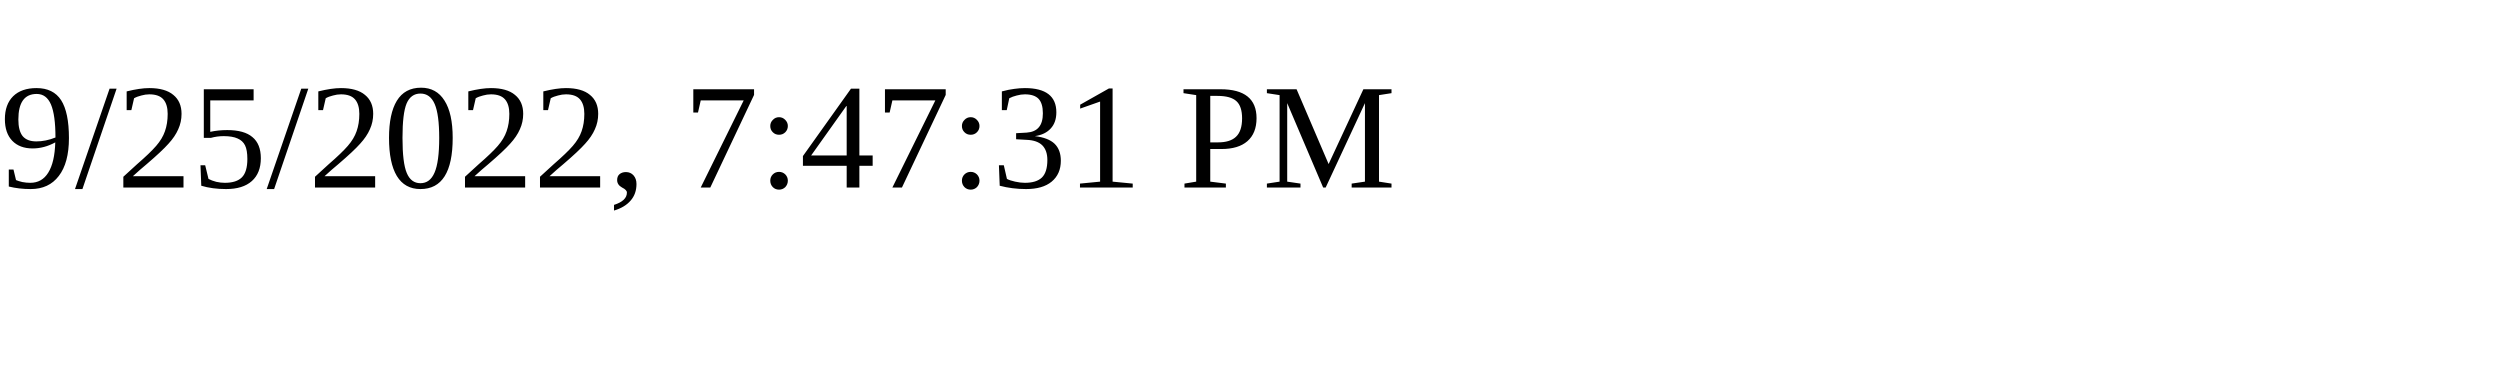
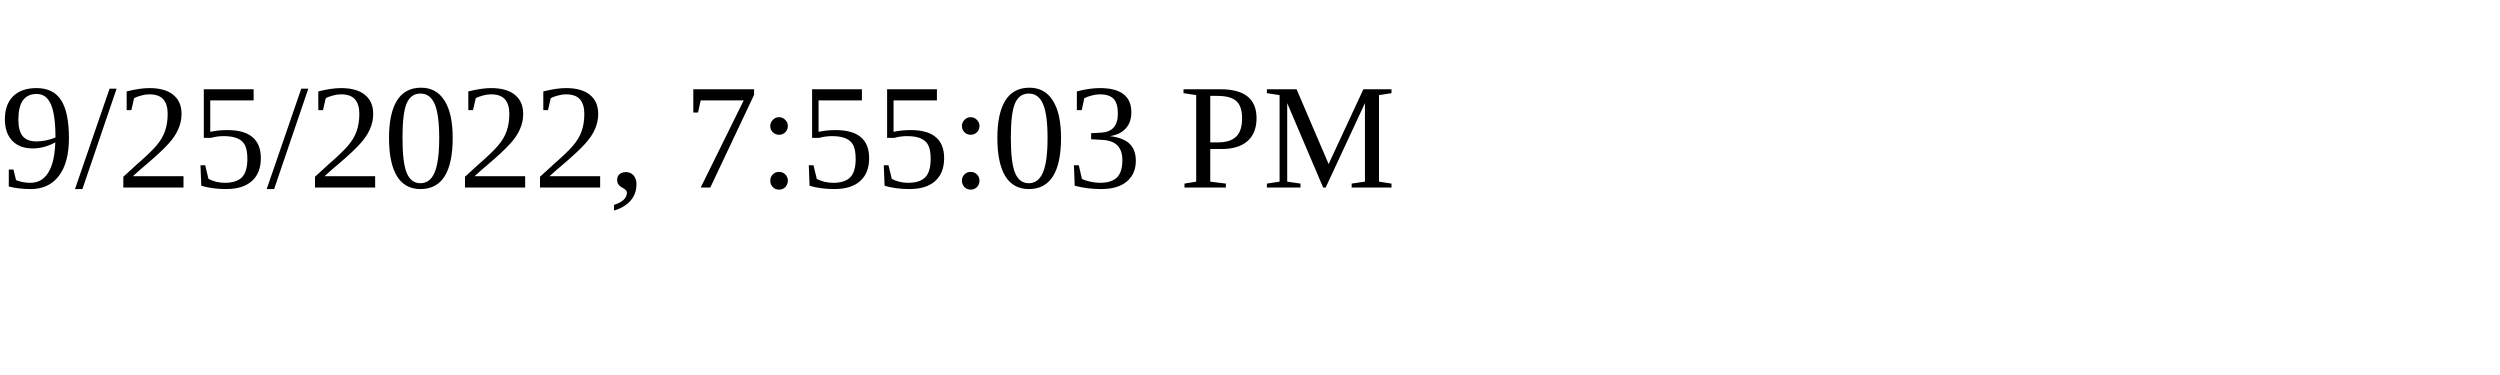
<svg xmlns="http://www.w3.org/2000/svg" height="30" width="200">
-   <text x="0" y="15">9/25/2022, 7:47:31 PM</text>
+   <text x="0" y="15">9/25/2022, 7:55:03 PM</text>
</svg>
